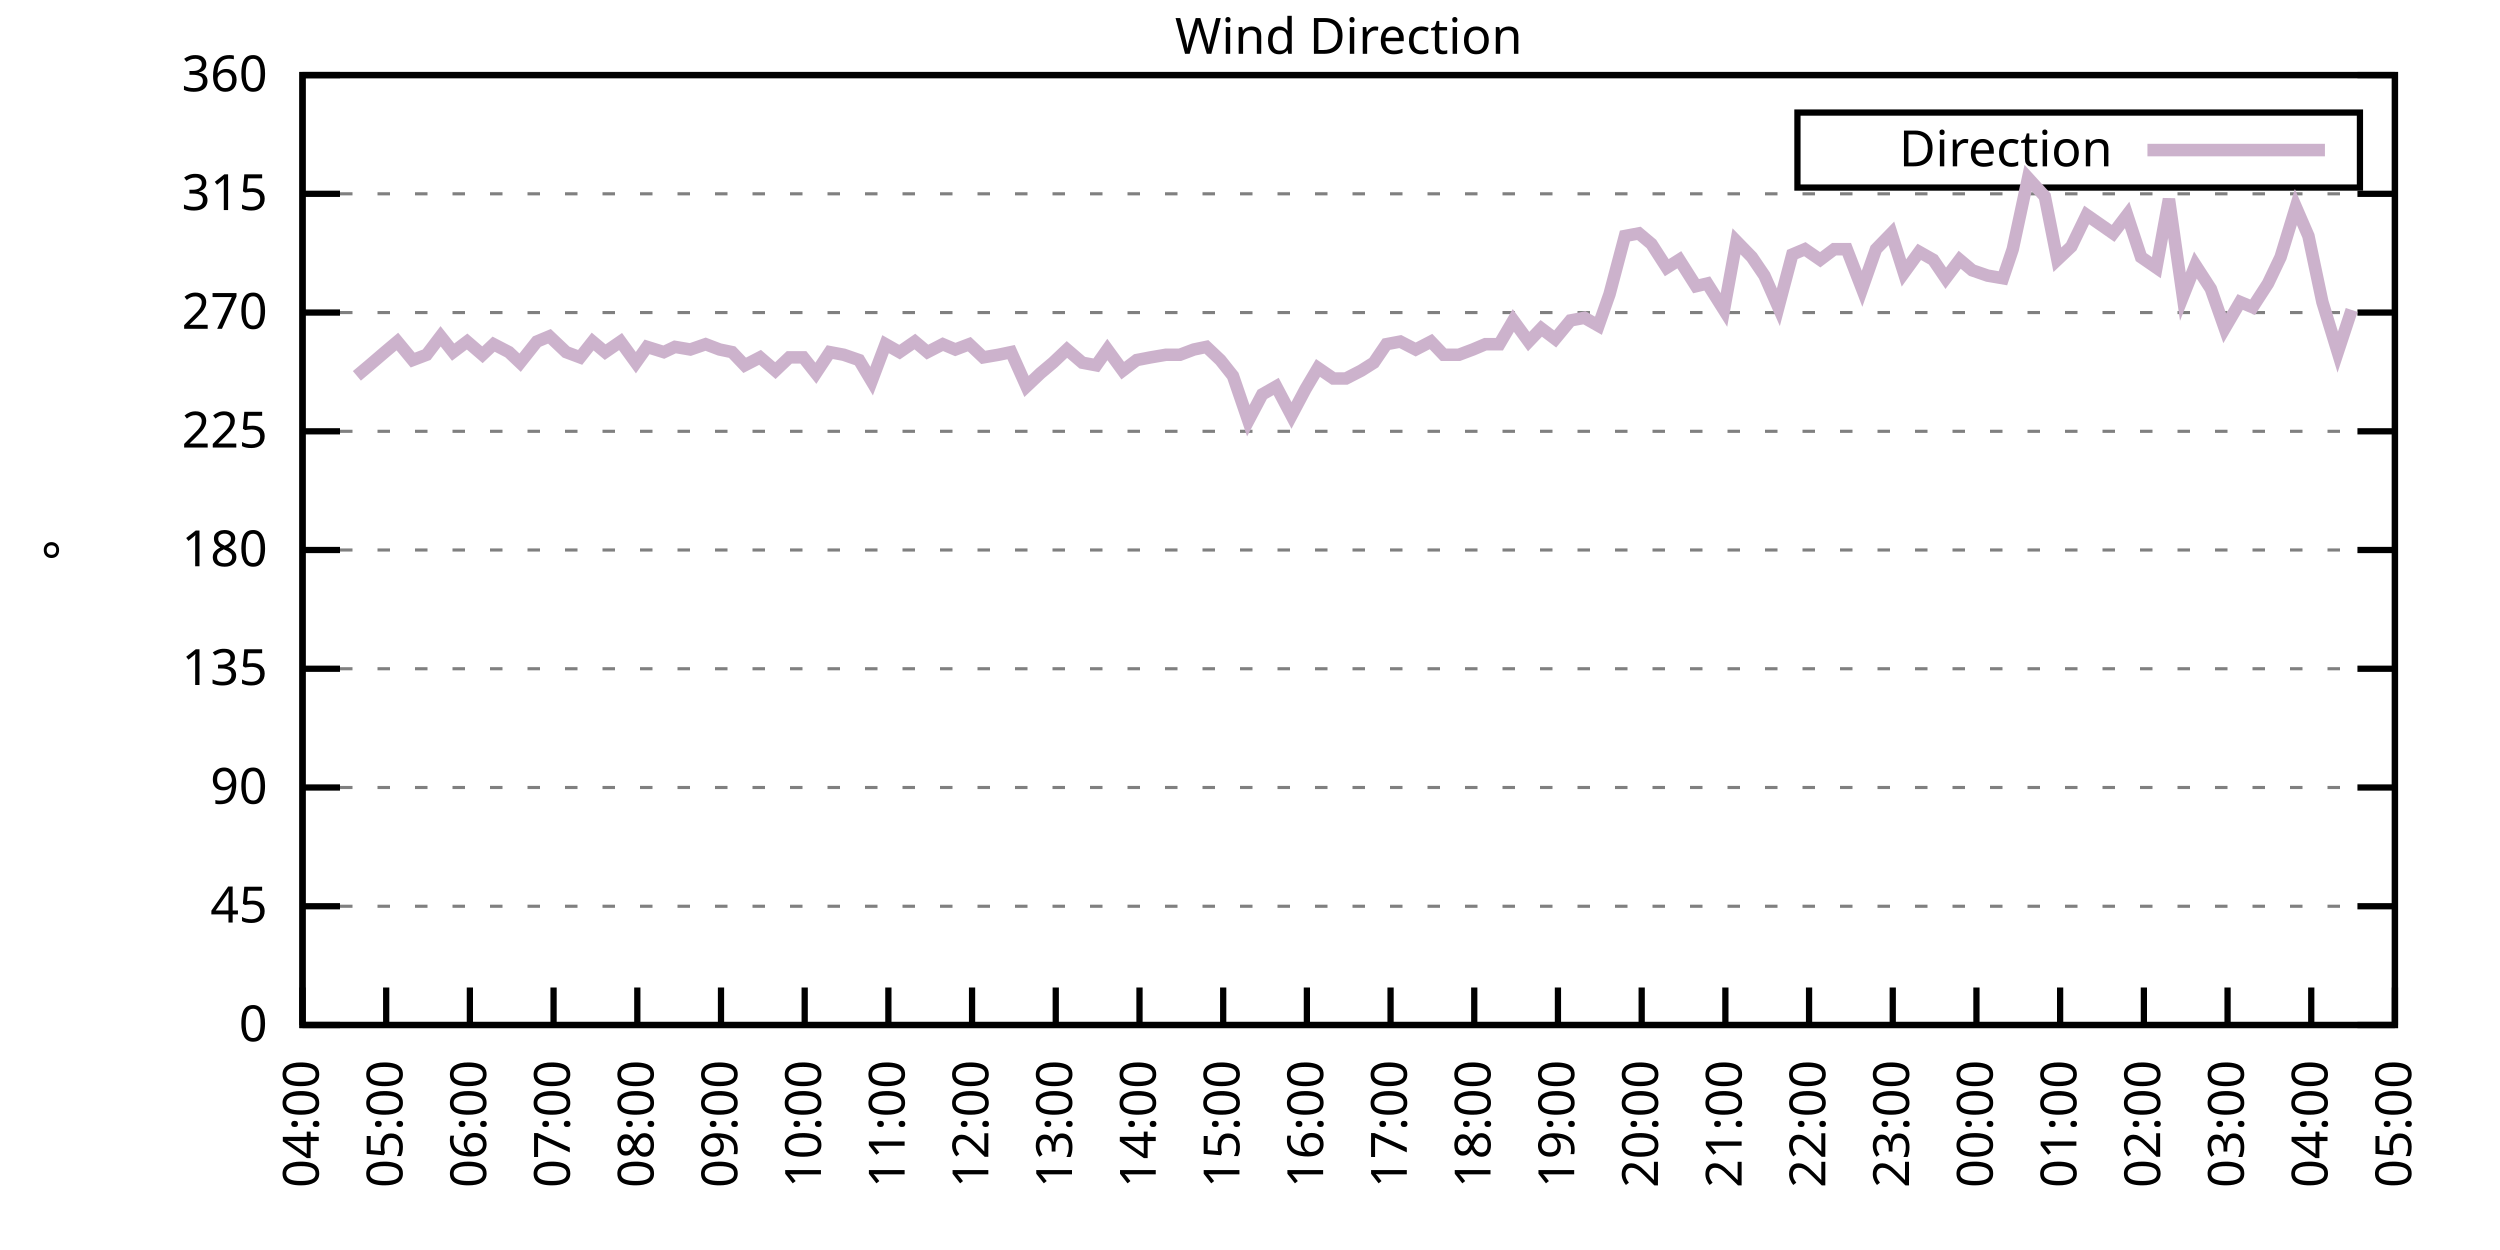
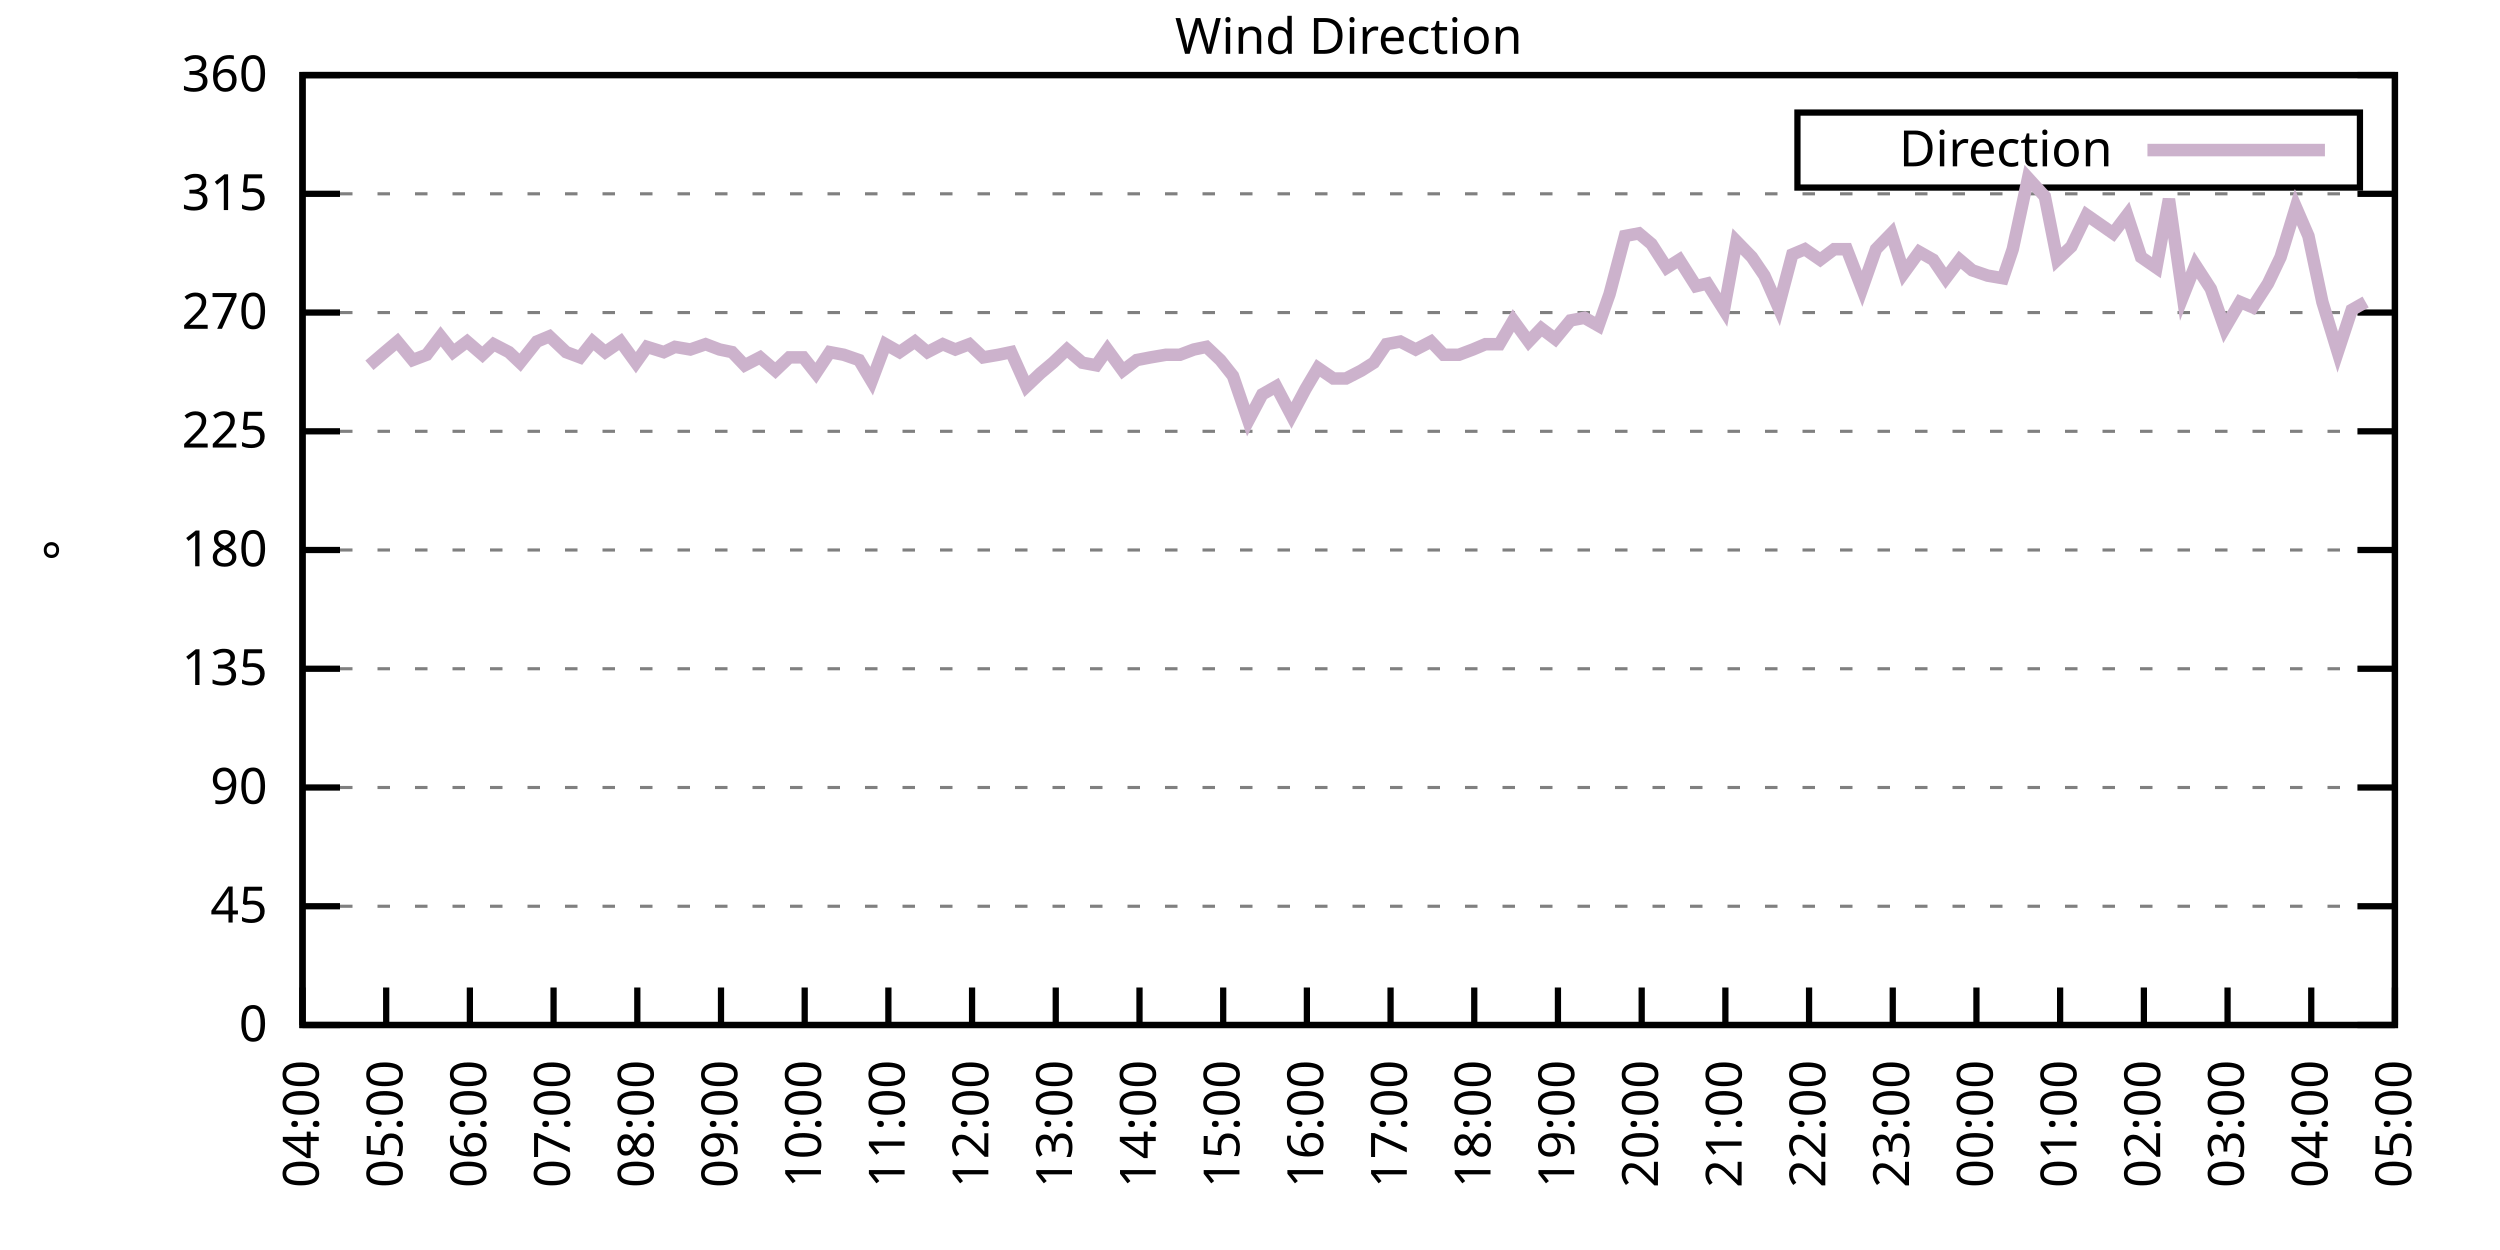
<svg xmlns="http://www.w3.org/2000/svg" xmlns:xlink="http://www.w3.org/1999/xlink" width="400" height="200" viewBox="0 0 400 200">
  <g id="gnuplot_canvas">
    <rect x="0" y="0" width="400" height="200" fill="none" />
    <defs>
      <circle id="gpDot" r="0.5" stroke-width="0.5" stroke="currentColor" />
      <path id="gpPt0" stroke-width="0.333" stroke="currentColor" d="M-1,0 h2 M0,-1 v2" />
      <path id="gpPt1" stroke-width="0.333" stroke="currentColor" d="M-1,-1 L1,1 M1,-1 L-1,1" />
      <path id="gpPt2" stroke-width="0.333" stroke="currentColor" d="M-1,0 L1,0 M0,-1 L0,1 M-1,-1 L1,1 M-1,1 L1,-1" />
      <rect id="gpPt3" stroke-width="0.333" stroke="currentColor" x="-1" y="-1" width="2" height="2" />
      <rect id="gpPt4" stroke-width="0.333" stroke="currentColor" fill="currentColor" x="-1" y="-1" width="2" height="2" />
      <circle id="gpPt5" stroke-width="0.333" stroke="currentColor" cx="0" cy="0" r="1" />
      <use xlink:href="#gpPt5" id="gpPt6" fill="currentColor" stroke="none" />
      <path id="gpPt7" stroke-width="0.333" stroke="currentColor" d="M0,-1.33 L-1.33,0.67 L1.33,0.67 z" />
      <use xlink:href="#gpPt7" id="gpPt8" fill="currentColor" stroke="none" />
      <use xlink:href="#gpPt7" id="gpPt9" stroke="currentColor" transform="rotate(180)" />
      <use xlink:href="#gpPt9" id="gpPt10" fill="currentColor" stroke="none" />
      <use xlink:href="#gpPt3" id="gpPt11" stroke="currentColor" transform="rotate(45)" />
      <use xlink:href="#gpPt11" id="gpPt12" fill="currentColor" stroke="none" />
      <path id="gpPt13" stroke-width="0.333" stroke="currentColor" d="M0,1.330 L1.265,0.411 L0.782,-1.067 L-0.782,-1.076 L-1.265,0.411 z" />
      <use xlink:href="#gpPt13" id="gpPt14" fill="currentColor" stroke="none" />
      <filter id="textbox" filterUnits="objectBoundingBox" x="0" y="0" height="1" width="1">
        <feFlood flood-color="white" flood-opacity="1" result="bgnd" />
        <feComposite in="SourceGraphic" in2="bgnd" operator="atop" />
      </filter>
      <filter id="greybox" filterUnits="objectBoundingBox" x="0" y="0" height="1" width="1">
        <feFlood flood-color="lightgrey" flood-opacity="1" result="grey" />
        <feComposite in="SourceGraphic" in2="grey" operator="atop" />
      </filter>
    </defs>
    <g fill="none" color="white" stroke="currentColor" stroke-width="1.00" stroke-linecap="butt" stroke-linejoin="miter">
</g>
    <g fill="none" color="black" stroke="currentColor" stroke-width="1.00" stroke-linecap="butt" stroke-linejoin="miter">
      <g stroke="none" shape-rendering="crispEdges">
        <polygon fill="rgb(255, 255, 255)" points="48.40,164.00 383.18,164.00 383.18,12.02 48.40,12.02 " />
      </g>
    </g>
    <g fill="none" color="black" stroke="currentColor" stroke-width="1.00" stroke-linecap="butt" stroke-linejoin="miter">
</g>
    <g fill="none" color="black" stroke="black" stroke-width="0.50" stroke-linecap="butt" stroke-linejoin="miter">
</g>
    <g fill="none" color="gray" stroke="currentColor" stroke-width="0.50" stroke-linecap="butt" stroke-linejoin="miter">
      <path stroke="gray" stroke-dasharray="2,4" class="gridline" d="M48.40,164.00 L383.19,164.00  " />
    </g>
    <g fill="none" color="gray" stroke="gray" stroke-width="1.00" stroke-linecap="butt" stroke-linejoin="miter">
</g>
    <g fill="none" color="black" stroke="currentColor" stroke-width="1.00" stroke-linecap="butt" stroke-linejoin="miter">
      <path stroke="black" d="M48.40,164.00 L54.40,164.00 M383.19,164.00 L377.19,164.00  " />
      <g transform="translate(42.80,166.60)" stroke="none" fill="black" font-family="Sans" font-size="8.00" text-anchor="end">
        <text>
          <tspan font-family="Sans"> 0</tspan>
        </text>
      </g>
    </g>
    <g fill="none" color="black" stroke="currentColor" stroke-width="1.00" stroke-linecap="butt" stroke-linejoin="miter">
</g>
    <g fill="none" color="black" stroke="black" stroke-width="0.50" stroke-linecap="butt" stroke-linejoin="miter">
</g>
    <g fill="none" color="gray" stroke="currentColor" stroke-width="0.50" stroke-linecap="butt" stroke-linejoin="miter">
      <path stroke="gray" stroke-dasharray="2,4" class="gridline" d="M48.40,145.00 L383.19,145.00  " />
    </g>
    <g fill="none" color="gray" stroke="gray" stroke-width="1.00" stroke-linecap="butt" stroke-linejoin="miter">
</g>
    <g fill="none" color="black" stroke="currentColor" stroke-width="1.00" stroke-linecap="butt" stroke-linejoin="miter">
      <path stroke="black" d="M48.40,145.00 L54.40,145.00 M383.19,145.00 L377.19,145.00  " />
      <g transform="translate(42.80,147.60)" stroke="none" fill="black" font-family="Sans" font-size="8.00" text-anchor="end">
        <text>
          <tspan font-family="Sans"> 45</tspan>
        </text>
      </g>
    </g>
    <g fill="none" color="black" stroke="currentColor" stroke-width="1.00" stroke-linecap="butt" stroke-linejoin="miter">
</g>
    <g fill="none" color="black" stroke="black" stroke-width="0.50" stroke-linecap="butt" stroke-linejoin="miter">
</g>
    <g fill="none" color="gray" stroke="currentColor" stroke-width="0.50" stroke-linecap="butt" stroke-linejoin="miter">
      <path stroke="gray" stroke-dasharray="2,4" class="gridline" d="M48.40,126.00 L383.19,126.00  " />
    </g>
    <g fill="none" color="gray" stroke="gray" stroke-width="1.00" stroke-linecap="butt" stroke-linejoin="miter">
</g>
    <g fill="none" color="black" stroke="currentColor" stroke-width="1.00" stroke-linecap="butt" stroke-linejoin="miter">
      <path stroke="black" d="M48.40,126.00 L54.40,126.00 M383.19,126.00 L377.19,126.00  " />
      <g transform="translate(42.80,128.60)" stroke="none" fill="black" font-family="Sans" font-size="8.00" text-anchor="end">
        <text>
          <tspan font-family="Sans"> 90</tspan>
        </text>
      </g>
    </g>
    <g fill="none" color="black" stroke="currentColor" stroke-width="1.00" stroke-linecap="butt" stroke-linejoin="miter">
</g>
    <g fill="none" color="black" stroke="black" stroke-width="0.50" stroke-linecap="butt" stroke-linejoin="miter">
</g>
    <g fill="none" color="gray" stroke="currentColor" stroke-width="0.50" stroke-linecap="butt" stroke-linejoin="miter">
      <path stroke="gray" stroke-dasharray="2,4" class="gridline" d="M48.40,107.00 L383.19,107.00  " />
    </g>
    <g fill="none" color="gray" stroke="gray" stroke-width="1.00" stroke-linecap="butt" stroke-linejoin="miter">
</g>
    <g fill="none" color="black" stroke="currentColor" stroke-width="1.00" stroke-linecap="butt" stroke-linejoin="miter">
      <path stroke="black" d="M48.40,107.00 L54.40,107.00 M383.19,107.00 L377.19,107.00  " />
      <g transform="translate(42.80,109.60)" stroke="none" fill="black" font-family="Sans" font-size="8.00" text-anchor="end">
        <text>
          <tspan font-family="Sans"> 135</tspan>
        </text>
      </g>
    </g>
    <g fill="none" color="black" stroke="currentColor" stroke-width="1.00" stroke-linecap="butt" stroke-linejoin="miter">
</g>
    <g fill="none" color="black" stroke="black" stroke-width="0.50" stroke-linecap="butt" stroke-linejoin="miter">
</g>
    <g fill="none" color="gray" stroke="currentColor" stroke-width="0.50" stroke-linecap="butt" stroke-linejoin="miter">
      <path stroke="gray" stroke-dasharray="2,4" class="gridline" d="M48.40,88.00 L383.19,88.00  " />
    </g>
    <g fill="none" color="gray" stroke="gray" stroke-width="1.00" stroke-linecap="butt" stroke-linejoin="miter">
</g>
    <g fill="none" color="black" stroke="currentColor" stroke-width="1.00" stroke-linecap="butt" stroke-linejoin="miter">
      <path stroke="black" d="M48.40,88.00 L54.40,88.00 M383.19,88.00 L377.19,88.00  " />
      <g transform="translate(42.80,90.60)" stroke="none" fill="black" font-family="Sans" font-size="8.00" text-anchor="end">
        <text>
          <tspan font-family="Sans"> 180</tspan>
        </text>
      </g>
    </g>
    <g fill="none" color="black" stroke="currentColor" stroke-width="1.00" stroke-linecap="butt" stroke-linejoin="miter">
</g>
    <g fill="none" color="black" stroke="black" stroke-width="0.50" stroke-linecap="butt" stroke-linejoin="miter">
</g>
    <g fill="none" color="gray" stroke="currentColor" stroke-width="0.50" stroke-linecap="butt" stroke-linejoin="miter">
      <path stroke="gray" stroke-dasharray="2,4" class="gridline" d="M48.40,69.01 L383.19,69.01  " />
    </g>
    <g fill="none" color="gray" stroke="gray" stroke-width="1.00" stroke-linecap="butt" stroke-linejoin="miter">
</g>
    <g fill="none" color="black" stroke="currentColor" stroke-width="1.00" stroke-linecap="butt" stroke-linejoin="miter">
      <path stroke="black" d="M48.40,69.01 L54.40,69.01 M383.19,69.01 L377.19,69.01  " />
      <g transform="translate(42.80,71.61)" stroke="none" fill="black" font-family="Sans" font-size="8.00" text-anchor="end">
        <text>
          <tspan font-family="Sans"> 225</tspan>
        </text>
      </g>
    </g>
    <g fill="none" color="black" stroke="currentColor" stroke-width="1.00" stroke-linecap="butt" stroke-linejoin="miter">
</g>
    <g fill="none" color="black" stroke="black" stroke-width="0.50" stroke-linecap="butt" stroke-linejoin="miter">
</g>
    <g fill="none" color="gray" stroke="currentColor" stroke-width="0.50" stroke-linecap="butt" stroke-linejoin="miter">
      <path stroke="gray" stroke-dasharray="2,4" class="gridline" d="M48.40,50.01 L383.19,50.01  " />
    </g>
    <g fill="none" color="gray" stroke="gray" stroke-width="1.00" stroke-linecap="butt" stroke-linejoin="miter">
</g>
    <g fill="none" color="black" stroke="currentColor" stroke-width="1.00" stroke-linecap="butt" stroke-linejoin="miter">
      <path stroke="black" d="M48.40,50.01 L54.40,50.01 M383.19,50.01 L377.19,50.01  " />
      <g transform="translate(42.80,52.61)" stroke="none" fill="black" font-family="Sans" font-size="8.00" text-anchor="end">
        <text>
          <tspan font-family="Sans"> 270</tspan>
        </text>
      </g>
    </g>
    <g fill="none" color="black" stroke="currentColor" stroke-width="1.00" stroke-linecap="butt" stroke-linejoin="miter">
</g>
    <g fill="none" color="black" stroke="black" stroke-width="0.50" stroke-linecap="butt" stroke-linejoin="miter">
</g>
    <g fill="none" color="gray" stroke="currentColor" stroke-width="0.50" stroke-linecap="butt" stroke-linejoin="miter">
      <path stroke="gray" stroke-dasharray="2,4" class="gridline" d="M48.40,31.01 L383.19,31.01  " />
    </g>
    <g fill="none" color="gray" stroke="gray" stroke-width="1.00" stroke-linecap="butt" stroke-linejoin="miter">
</g>
    <g fill="none" color="black" stroke="currentColor" stroke-width="1.00" stroke-linecap="butt" stroke-linejoin="miter">
      <path stroke="black" d="M48.40,31.01 L54.40,31.01 M383.19,31.01 L377.19,31.01  " />
      <g transform="translate(42.80,33.61)" stroke="none" fill="black" font-family="Sans" font-size="8.00" text-anchor="end">
        <text>
          <tspan font-family="Sans"> 315</tspan>
        </text>
      </g>
    </g>
    <g fill="none" color="black" stroke="currentColor" stroke-width="1.00" stroke-linecap="butt" stroke-linejoin="miter">
</g>
    <g fill="none" color="black" stroke="black" stroke-width="0.50" stroke-linecap="butt" stroke-linejoin="miter">
</g>
    <g fill="none" color="gray" stroke="currentColor" stroke-width="0.50" stroke-linecap="butt" stroke-linejoin="miter">
      <path stroke="gray" stroke-dasharray="2,4" class="gridline" d="M48.40,12.01 L383.19,12.01  " />
    </g>
    <g fill="none" color="gray" stroke="gray" stroke-width="1.00" stroke-linecap="butt" stroke-linejoin="miter">
</g>
    <g fill="none" color="black" stroke="currentColor" stroke-width="1.00" stroke-linecap="butt" stroke-linejoin="miter">
      <path stroke="black" d="M48.40,12.01 L54.40,12.01 M383.19,12.01 L377.19,12.01  " />
      <g transform="translate(42.80,14.61)" stroke="none" fill="black" font-family="Sans" font-size="8.00" text-anchor="end">
        <text>
          <tspan font-family="Sans"> 360</tspan>
        </text>
      </g>
    </g>
    <g fill="none" color="black" stroke="currentColor" stroke-width="1.00" stroke-linecap="butt" stroke-linejoin="miter">
      <path stroke="black" d="M48.40,164.00 L48.40,158.00  " />
      <g transform="translate(51.00,169.60) rotate(270.00)" stroke="none" fill="black" font-family="Sans" font-size="8.00" text-anchor="end">
        <text>
          <tspan font-family="Sans">04:00</tspan>
        </text>
      </g>
    </g>
    <g fill="none" color="black" stroke="currentColor" stroke-width="1.00" stroke-linecap="butt" stroke-linejoin="miter">
      <path stroke="black" d="M61.79,164.00 L61.79,158.00  " />
      <g transform="translate(64.39,169.60) rotate(270.00)" stroke="none" fill="black" font-family="Sans" font-size="8.00" text-anchor="end">
        <text>
          <tspan font-family="Sans">05:00</tspan>
        </text>
      </g>
    </g>
    <g fill="none" color="black" stroke="currentColor" stroke-width="1.00" stroke-linecap="butt" stroke-linejoin="miter">
      <path stroke="black" d="M75.18,164.00 L75.18,158.00  " />
      <g transform="translate(77.78,169.60) rotate(270.00)" stroke="none" fill="black" font-family="Sans" font-size="8.00" text-anchor="end">
        <text>
          <tspan font-family="Sans">06:00</tspan>
        </text>
      </g>
    </g>
    <g fill="none" color="black" stroke="currentColor" stroke-width="1.00" stroke-linecap="butt" stroke-linejoin="miter">
      <path stroke="black" d="M88.57,164.00 L88.57,158.00  " />
      <g transform="translate(91.17,169.60) rotate(270.00)" stroke="none" fill="black" font-family="Sans" font-size="8.00" text-anchor="end">
        <text>
          <tspan font-family="Sans">07:00</tspan>
        </text>
      </g>
    </g>
    <g fill="none" color="black" stroke="currentColor" stroke-width="1.00" stroke-linecap="butt" stroke-linejoin="miter">
      <path stroke="black" d="M101.97,164.00 L101.97,158.00  " />
      <g transform="translate(104.57,169.60) rotate(270.00)" stroke="none" fill="black" font-family="Sans" font-size="8.00" text-anchor="end">
        <text>
          <tspan font-family="Sans">08:00</tspan>
        </text>
      </g>
    </g>
    <g fill="none" color="black" stroke="currentColor" stroke-width="1.00" stroke-linecap="butt" stroke-linejoin="miter">
      <path stroke="black" d="M115.36,164.00 L115.36,158.00  " />
      <g transform="translate(117.96,169.60) rotate(270.00)" stroke="none" fill="black" font-family="Sans" font-size="8.00" text-anchor="end">
        <text>
          <tspan font-family="Sans">09:00</tspan>
        </text>
      </g>
    </g>
    <g fill="none" color="black" stroke="currentColor" stroke-width="1.00" stroke-linecap="butt" stroke-linejoin="miter">
      <path stroke="black" d="M128.75,164.00 L128.75,158.00  " />
      <g transform="translate(131.35,169.60) rotate(270.00)" stroke="none" fill="black" font-family="Sans" font-size="8.00" text-anchor="end">
        <text>
          <tspan font-family="Sans">10:00</tspan>
        </text>
      </g>
    </g>
    <g fill="none" color="black" stroke="currentColor" stroke-width="1.00" stroke-linecap="butt" stroke-linejoin="miter">
      <path stroke="black" d="M142.14,164.00 L142.14,158.00  " />
      <g transform="translate(144.74,169.60) rotate(270.00)" stroke="none" fill="black" font-family="Sans" font-size="8.00" text-anchor="end">
        <text>
          <tspan font-family="Sans">11:00</tspan>
        </text>
      </g>
    </g>
    <g fill="none" color="black" stroke="currentColor" stroke-width="1.00" stroke-linecap="butt" stroke-linejoin="miter">
      <path stroke="black" d="M155.53,164.00 L155.53,158.00  " />
      <g transform="translate(158.13,169.60) rotate(270.00)" stroke="none" fill="black" font-family="Sans" font-size="8.00" text-anchor="end">
        <text>
          <tspan font-family="Sans">12:00</tspan>
        </text>
      </g>
    </g>
    <g fill="none" color="black" stroke="currentColor" stroke-width="1.00" stroke-linecap="butt" stroke-linejoin="miter">
      <path stroke="black" d="M168.92,164.00 L168.92,158.00  " />
      <g transform="translate(171.52,169.60) rotate(270.00)" stroke="none" fill="black" font-family="Sans" font-size="8.00" text-anchor="end">
        <text>
          <tspan font-family="Sans">13:00</tspan>
        </text>
      </g>
    </g>
    <g fill="none" color="black" stroke="currentColor" stroke-width="1.00" stroke-linecap="butt" stroke-linejoin="miter">
      <path stroke="black" d="M182.32,164.00 L182.32,158.00  " />
      <g transform="translate(184.92,169.60) rotate(270.00)" stroke="none" fill="black" font-family="Sans" font-size="8.00" text-anchor="end">
        <text>
          <tspan font-family="Sans">14:00</tspan>
        </text>
      </g>
    </g>
    <g fill="none" color="black" stroke="currentColor" stroke-width="1.00" stroke-linecap="butt" stroke-linejoin="miter">
      <path stroke="black" d="M195.71,164.00 L195.71,158.00  " />
      <g transform="translate(198.31,169.60) rotate(270.00)" stroke="none" fill="black" font-family="Sans" font-size="8.00" text-anchor="end">
        <text>
          <tspan font-family="Sans">15:00</tspan>
        </text>
      </g>
    </g>
    <g fill="none" color="black" stroke="currentColor" stroke-width="1.00" stroke-linecap="butt" stroke-linejoin="miter">
      <path stroke="black" d="M209.10,164.00 L209.10,158.00  " />
      <g transform="translate(211.70,169.60) rotate(270.00)" stroke="none" fill="black" font-family="Sans" font-size="8.00" text-anchor="end">
        <text>
          <tspan font-family="Sans">16:00</tspan>
        </text>
      </g>
    </g>
    <g fill="none" color="black" stroke="currentColor" stroke-width="1.00" stroke-linecap="butt" stroke-linejoin="miter">
      <path stroke="black" d="M222.49,164.00 L222.49,158.00  " />
      <g transform="translate(225.09,169.60) rotate(270.00)" stroke="none" fill="black" font-family="Sans" font-size="8.00" text-anchor="end">
        <text>
          <tspan font-family="Sans">17:00</tspan>
        </text>
      </g>
    </g>
    <g fill="none" color="black" stroke="currentColor" stroke-width="1.00" stroke-linecap="butt" stroke-linejoin="miter">
      <path stroke="black" d="M235.88,164.00 L235.88,158.00  " />
      <g transform="translate(238.48,169.60) rotate(270.00)" stroke="none" fill="black" font-family="Sans" font-size="8.00" text-anchor="end">
        <text>
          <tspan font-family="Sans">18:00</tspan>
        </text>
      </g>
    </g>
    <g fill="none" color="black" stroke="currentColor" stroke-width="1.00" stroke-linecap="butt" stroke-linejoin="miter">
      <path stroke="black" d="M249.27,164.00 L249.27,158.00  " />
      <g transform="translate(251.87,169.60) rotate(270.00)" stroke="none" fill="black" font-family="Sans" font-size="8.00" text-anchor="end">
        <text>
          <tspan font-family="Sans">19:00</tspan>
        </text>
      </g>
    </g>
    <g fill="none" color="black" stroke="currentColor" stroke-width="1.00" stroke-linecap="butt" stroke-linejoin="miter">
      <path stroke="black" d="M262.67,164.00 L262.67,158.00  " />
      <g transform="translate(265.27,169.60) rotate(270.00)" stroke="none" fill="black" font-family="Sans" font-size="8.00" text-anchor="end">
        <text>
          <tspan font-family="Sans">20:00</tspan>
        </text>
      </g>
    </g>
    <g fill="none" color="black" stroke="currentColor" stroke-width="1.00" stroke-linecap="butt" stroke-linejoin="miter">
      <path stroke="black" d="M276.06,164.00 L276.06,158.00  " />
      <g transform="translate(278.66,169.60) rotate(270.00)" stroke="none" fill="black" font-family="Sans" font-size="8.00" text-anchor="end">
        <text>
          <tspan font-family="Sans">21:00</tspan>
        </text>
      </g>
    </g>
    <g fill="none" color="black" stroke="currentColor" stroke-width="1.00" stroke-linecap="butt" stroke-linejoin="miter">
      <path stroke="black" d="M289.45,164.00 L289.45,158.00  " />
      <g transform="translate(292.05,169.60) rotate(270.00)" stroke="none" fill="black" font-family="Sans" font-size="8.00" text-anchor="end">
        <text>
          <tspan font-family="Sans">22:00</tspan>
        </text>
      </g>
    </g>
    <g fill="none" color="black" stroke="currentColor" stroke-width="1.00" stroke-linecap="butt" stroke-linejoin="miter">
      <path stroke="black" d="M302.84,164.00 L302.84,158.00  " />
      <g transform="translate(305.44,169.60) rotate(270.00)" stroke="none" fill="black" font-family="Sans" font-size="8.00" text-anchor="end">
        <text>
          <tspan font-family="Sans">23:00</tspan>
        </text>
      </g>
    </g>
    <g fill="none" color="black" stroke="currentColor" stroke-width="1.00" stroke-linecap="butt" stroke-linejoin="miter">
      <path stroke="black" d="M316.23,164.00 L316.23,158.00  " />
      <g transform="translate(318.83,169.60) rotate(270.00)" stroke="none" fill="black" font-family="Sans" font-size="8.00" text-anchor="end">
        <text>
          <tspan font-family="Sans">00:00</tspan>
        </text>
      </g>
    </g>
    <g fill="none" color="black" stroke="currentColor" stroke-width="1.00" stroke-linecap="butt" stroke-linejoin="miter">
      <path stroke="black" d="M329.62,164.00 L329.62,158.00  " />
      <g transform="translate(332.22,169.60) rotate(270.00)" stroke="none" fill="black" font-family="Sans" font-size="8.00" text-anchor="end">
        <text>
          <tspan font-family="Sans">01:00</tspan>
        </text>
      </g>
    </g>
    <g fill="none" color="black" stroke="currentColor" stroke-width="1.00" stroke-linecap="butt" stroke-linejoin="miter">
      <path stroke="black" d="M343.02,164.00 L343.02,158.00  " />
      <g transform="translate(345.62,169.60) rotate(270.00)" stroke="none" fill="black" font-family="Sans" font-size="8.00" text-anchor="end">
        <text>
          <tspan font-family="Sans">02:00</tspan>
        </text>
      </g>
    </g>
    <g fill="none" color="black" stroke="currentColor" stroke-width="1.00" stroke-linecap="butt" stroke-linejoin="miter">
      <path stroke="black" d="M356.41,164.00 L356.41,158.00  " />
      <g transform="translate(359.01,169.60) rotate(270.00)" stroke="none" fill="black" font-family="Sans" font-size="8.00" text-anchor="end">
        <text>
          <tspan font-family="Sans">03:00</tspan>
        </text>
      </g>
    </g>
    <g fill="none" color="black" stroke="currentColor" stroke-width="1.00" stroke-linecap="butt" stroke-linejoin="miter">
      <path stroke="black" d="M369.80,164.00 L369.80,158.00  " />
      <g transform="translate(372.40,169.60) rotate(270.00)" stroke="none" fill="black" font-family="Sans" font-size="8.00" text-anchor="end">
        <text>
          <tspan font-family="Sans">04:00</tspan>
        </text>
      </g>
    </g>
    <g fill="none" color="black" stroke="currentColor" stroke-width="1.00" stroke-linecap="butt" stroke-linejoin="miter">
      <path stroke="black" d="M383.19,164.00 L383.19,158.00  " />
      <g transform="translate(385.79,169.60) rotate(270.00)" stroke="none" fill="black" font-family="Sans" font-size="8.00" text-anchor="end">
        <text>
          <tspan font-family="Sans">05:00</tspan>
        </text>
      </g>
    </g>
    <g fill="none" color="black" stroke="currentColor" stroke-width="1.00" stroke-linecap="butt" stroke-linejoin="miter">
</g>
    <g fill="none" color="black" stroke="currentColor" stroke-width="1.00" stroke-linecap="butt" stroke-linejoin="miter">
      <path stroke="black" d="M48.40,12.01 L48.40,164.00 L383.19,164.00 L383.19,12.01 L48.40,12.01 Z  " />
    </g>
    <g fill="none" color="black" stroke="currentColor" stroke-width="1.00" stroke-linecap="butt" stroke-linejoin="miter">
</g>
    <g fill="none" color="black" stroke="currentColor" stroke-width="1.00" stroke-linecap="butt" stroke-linejoin="miter">
      <path stroke="black" d="M287.59,30.01 L287.59,18.01 L377.59,18.01 L377.59,30.01 L287.59,30.01 Z  " />
    </g>
    <g id="Wind_direction_plot_1">
      <g fill="none" color="white" stroke="black" stroke-width="2.00" stroke-linecap="butt" stroke-linejoin="miter">
</g>
      <g fill="none" color="black" stroke="currentColor" stroke-width="2.00" stroke-linecap="butt" stroke-linejoin="miter">
        <g transform="translate(337.99,26.61)" stroke="none" fill="black" font-family="Sans" font-size="8.00" text-anchor="end">
          <text>
            <tspan font-family="Sans">Direction</tspan>
          </text>
        </g>
      </g>
      <g fill="none" color="black" stroke="currentColor" stroke-width="2.00" stroke-linecap="butt" stroke-linejoin="miter">
-         <path stroke="rgb(204, 178, 204)" d="M343.59,24.01 L371.99,24.01 M57.10,60.14 L59.11,58.45 L61.57,56.34 L63.58,54.65 L66.03,57.61 L68.26,56.76   L70.50,53.81 L72.50,56.34 L74.74,54.65 L77.19,56.76 L78.98,55.07 L81.43,56.34 L83.22,58.03 L85.90,54.65   L87.91,53.81 L90.58,56.34 L92.82,57.18 L94.82,54.65 L96.83,56.34 L99.29,54.65 L101.74,58.03 L103.53,55.50   L106.21,56.34 L107.99,55.50 L110.45,55.92 L112.90,55.07 L115.13,55.92 L117.14,56.34 L119.15,58.45 L121.61,57.18   L124.06,59.30 L126.29,57.18 L128.53,57.18 L130.54,59.72 L132.77,56.34 L135.00,56.76 L137.45,57.61 L139.46,60.98   L141.69,55.07 L143.93,56.34 L146.38,54.65 L148.39,56.34 L150.85,55.07 L152.85,55.92 L155.09,55.07 L157.32,57.18   L159.77,56.76 L161.78,56.34 L164.24,61.83 L166.47,59.72 L168.48,58.03 L170.71,55.92 L173.17,58.03 L175.40,58.45   L177.18,55.92 L179.64,59.30 L181.87,57.61 L184.10,57.18 L186.56,56.76 L188.79,56.76 L191.02,55.92 L193.03,55.50   L195.26,57.61 L197.27,60.14 L199.73,67.32 L201.96,63.10 L204.19,61.83 L206.64,66.47 L208.88,62.25 L210.88,58.87   L213.34,60.56 L215.35,60.56 L217.80,59.30 L219.81,58.03 L221.82,55.07 L224.05,54.65 L226.51,55.92 L228.96,54.65   L230.97,56.76 L233.43,56.76 L235.66,55.92 L237.67,55.07 L239.90,55.07 L242.13,51.27 L244.59,54.65 L246.60,52.54   L248.83,54.23 L251.28,51.27 L253.51,50.85 L255.75,52.12 L257.53,47.05 L259.99,37.76 L262.22,37.34 L264.23,39.03   L266.68,42.83 L268.69,41.56 L271.37,45.79 L273.16,45.36 L275.83,49.59 L277.84,38.61 L280.30,41.14 L282.31,44.10   L284.54,49.16 L286.77,40.72 L288.78,39.87 L291.23,41.56 L293.47,39.87 L295.48,39.87 L297.93,46.21 L300.16,39.87   L302.62,37.34 L304.63,43.67 L307.08,40.30 L309.31,41.56 L311.32,44.52 L313.55,41.56 L315.56,43.25 L318.02,44.10   L320.47,44.52 L322.04,39.87 L324.49,28.48 L327.17,31.43 L329.18,41.56 L331.41,39.45 L333.86,34.39 L338.10,37.34   L340.34,34.39 L342.57,41.14 L345.02,42.83 L347.03,31.85 L349.26,47.47 L351.27,42.41 L353.73,46.21 L355.96,52.54   L358.42,48.32 L360.42,49.16 L362.88,45.36 L364.89,41.14 L367.34,33.12 L369.35,37.76 L371.58,48.32 L374.04,56.34   L376.27,49.59  " />
+         <path stroke="rgb(204, 178, 204)" d="M343.59,24.01 L371.99,24.01 M59.11,58.45 L61.57,56.34 L63.58,54.65 L66.03,57.61 L68.26,56.76 L70.50,53.81   L72.50,56.34 L74.74,54.65 L77.19,56.76 L78.98,55.07 L81.43,56.34 L83.22,58.03 L85.90,54.65 L87.91,53.81   L90.58,56.34 L92.82,57.18 L94.82,54.65 L96.83,56.34 L99.29,54.65 L101.74,58.03 L103.53,55.50 L106.21,56.34   L107.99,55.50 L110.45,55.92 L112.90,55.07 L115.13,55.92 L117.14,56.34 L119.15,58.45 L121.61,57.18 L124.06,59.30   L126.29,57.18 L128.53,57.18 L130.54,59.72 L132.77,56.34 L135.00,56.76 L137.45,57.61 L139.46,60.98 L141.69,55.07   L143.93,56.34 L146.38,54.65 L148.39,56.34 L150.85,55.07 L152.85,55.92 L155.09,55.07 L157.32,57.18 L159.77,56.76   L161.78,56.34 L164.24,61.83 L166.47,59.72 L168.48,58.03 L170.71,55.92 L173.17,58.03 L175.40,58.45 L177.18,55.92   L179.64,59.30 L181.87,57.61 L184.10,57.18 L186.56,56.76 L188.79,56.76 L191.02,55.92 L193.03,55.50 L195.26,57.61   L197.27,60.14 L199.73,67.32 L201.96,63.10 L204.19,61.83 L206.64,66.47 L208.88,62.25 L210.88,58.87 L213.34,60.56   L215.35,60.56 L217.80,59.30 L219.81,58.03 L221.82,55.07 L224.05,54.65 L226.51,55.92 L228.96,54.65 L230.97,56.76   L233.43,56.76 L235.66,55.92 L237.67,55.07 L239.90,55.07 L242.13,51.27 L244.59,54.65 L246.60,52.54 L248.83,54.23   L251.28,51.27 L253.51,50.85 L255.75,52.12 L257.53,47.05 L259.99,37.76 L262.22,37.34 L264.23,39.03 L266.68,42.83   L268.69,41.56 L271.37,45.79 L273.16,45.36 L275.83,49.59 L277.84,38.61 L280.30,41.14 L282.31,44.10 L284.54,49.16   L286.77,40.72 L288.78,39.87 L291.23,41.56 L293.47,39.87 L295.48,39.87 L297.93,46.21 L300.16,39.87 L302.62,37.34   L304.63,43.67 L307.08,40.30 L309.31,41.56 L311.32,44.52 L313.55,41.56 L315.56,43.25 L318.02,44.10 L320.47,44.52   L322.04,39.87 L324.49,28.48 L327.17,31.43 L329.18,41.56 L331.41,39.45 L333.86,34.39 L338.10,37.34 L340.34,34.39   L342.57,41.14 L345.02,42.83 L347.03,31.85 L349.26,47.47 L351.27,42.41 L353.73,46.21 L355.96,52.54 L358.42,48.32   L360.42,49.16 L362.88,45.36 L364.89,41.14 L367.34,33.12 L369.35,37.76 L371.58,48.32 L374.04,56.34 L376.27,49.59   L378.50,48.32  " />
      </g>
    </g>
    <g fill="none" color="black" stroke="currentColor" stroke-width="2.00" stroke-linecap="butt" stroke-linejoin="miter">
</g>
    <g fill="none" color="black" stroke="black" stroke-width="1.00" stroke-linecap="butt" stroke-linejoin="miter">
</g>
    <g fill="none" color="black" stroke="currentColor" stroke-width="1.00" stroke-linecap="butt" stroke-linejoin="miter">
      <path stroke="black" d="M48.40,12.01 L48.40,164.00 L383.19,164.00 L383.19,12.01 L48.40,12.01 Z  " />
      <g transform="translate(12.80,88.01) rotate(270.00)" stroke="none" fill="black" font-family="Sans" font-size="8.00" text-anchor="middle">
        <text>
          <tspan font-family="Sans">°</tspan>
        </text>
      </g>
    </g>
    <g fill="none" color="black" stroke="currentColor" stroke-width="1.00" stroke-linecap="butt" stroke-linejoin="miter">
</g>
    <g fill="none" color="black" stroke="currentColor" stroke-width="1.00" stroke-linecap="butt" stroke-linejoin="miter">
      <g transform="translate(215.79,8.61)" stroke="none" fill="black" font-family="Sans" font-size="8.00" text-anchor="middle">
        <text>
          <tspan font-family="Sans">Wind Direction</tspan>
        </text>
      </g>
    </g>
    <g fill="none" color="black" stroke="currentColor" stroke-width="1.00" stroke-linecap="butt" stroke-linejoin="miter">
</g>
  </g>
</svg>
